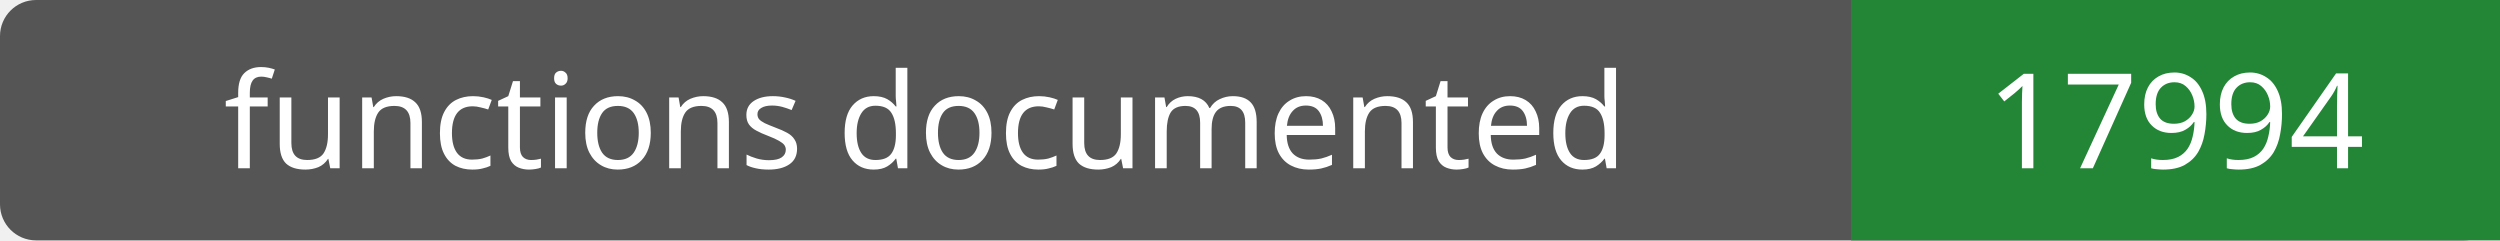
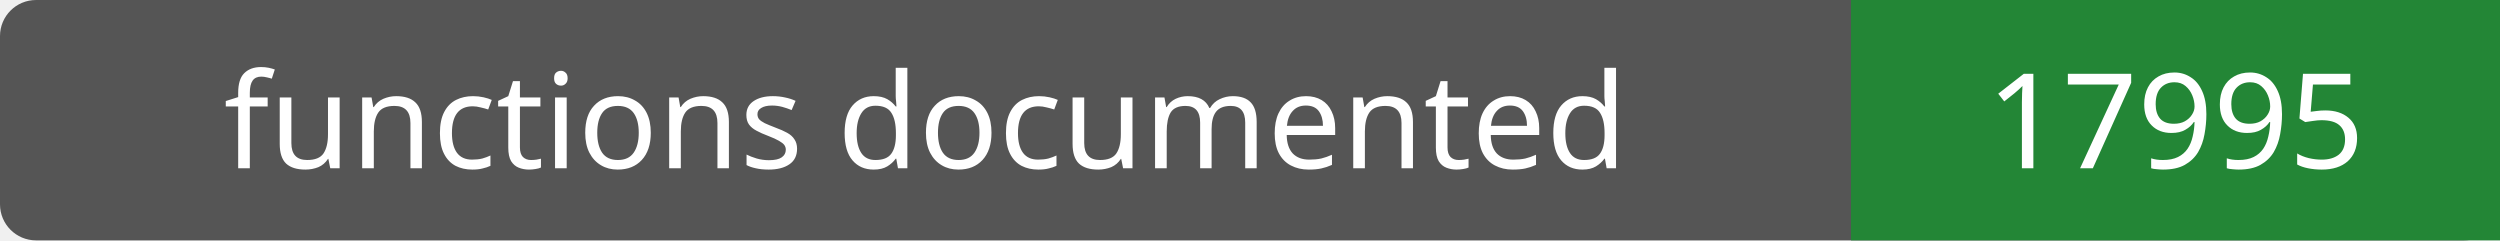
- <svg xmlns="http://www.w3.org/2000/svg" width="208" height="20" role="img" aria-label="functions documented: 17994">
+ <svg xmlns="http://www.w3.org/2000/svg" width="208" height="20" role="img" aria-label="functions documented: 17995">
  <rect width="208" height="20" rx="3" fill="#555" />
  <path fill="#238636" d="M154 0h54v20H154z" />
  <g fill="#fff" text-anchor="middle" font-family="Verdana,sans-serif" font-size="11">
    <text x="77.0" y="14">functions documented</text>
-     <text x="181.0" y="14">17994</text>
+     <text x="181.0" y="14">17995</text>
  </g>
</svg>
